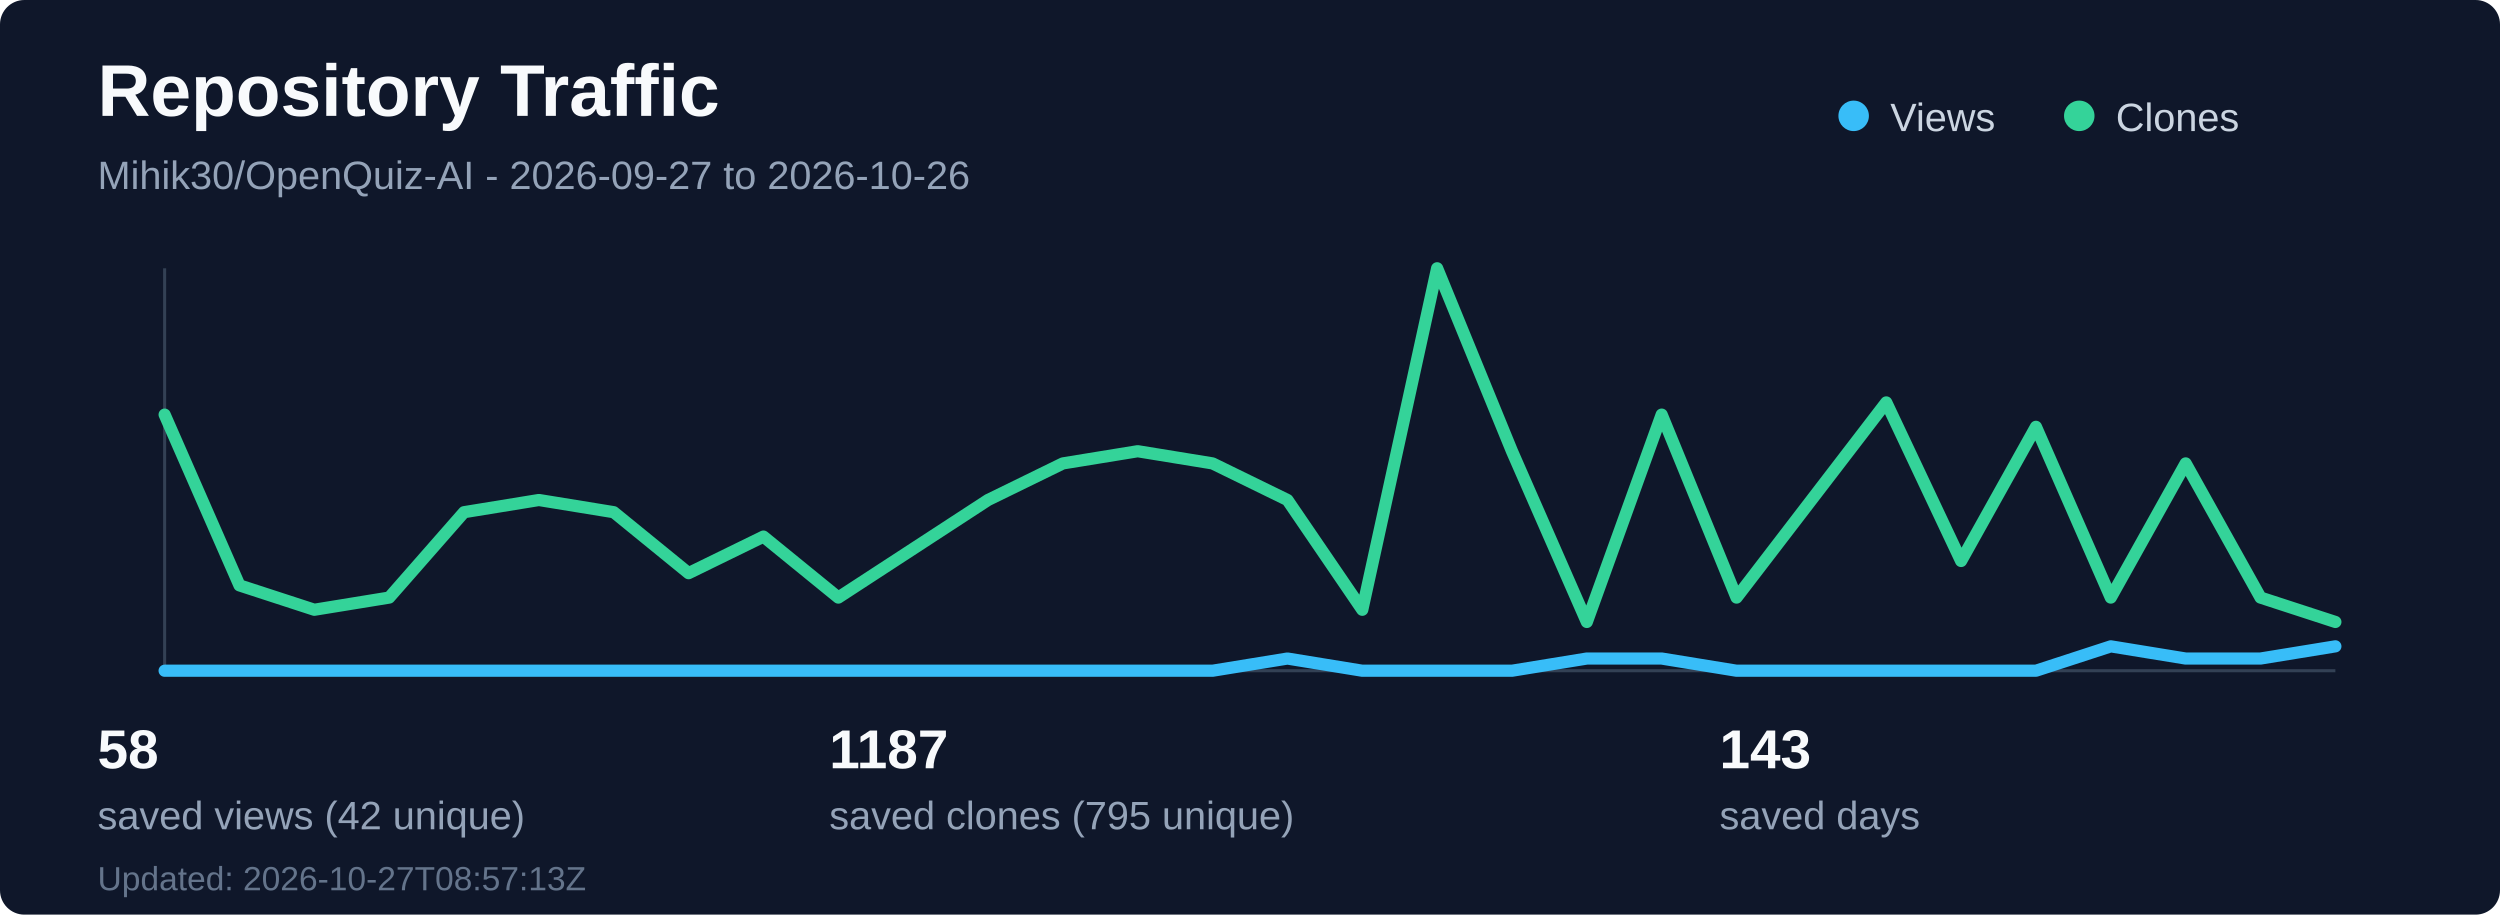
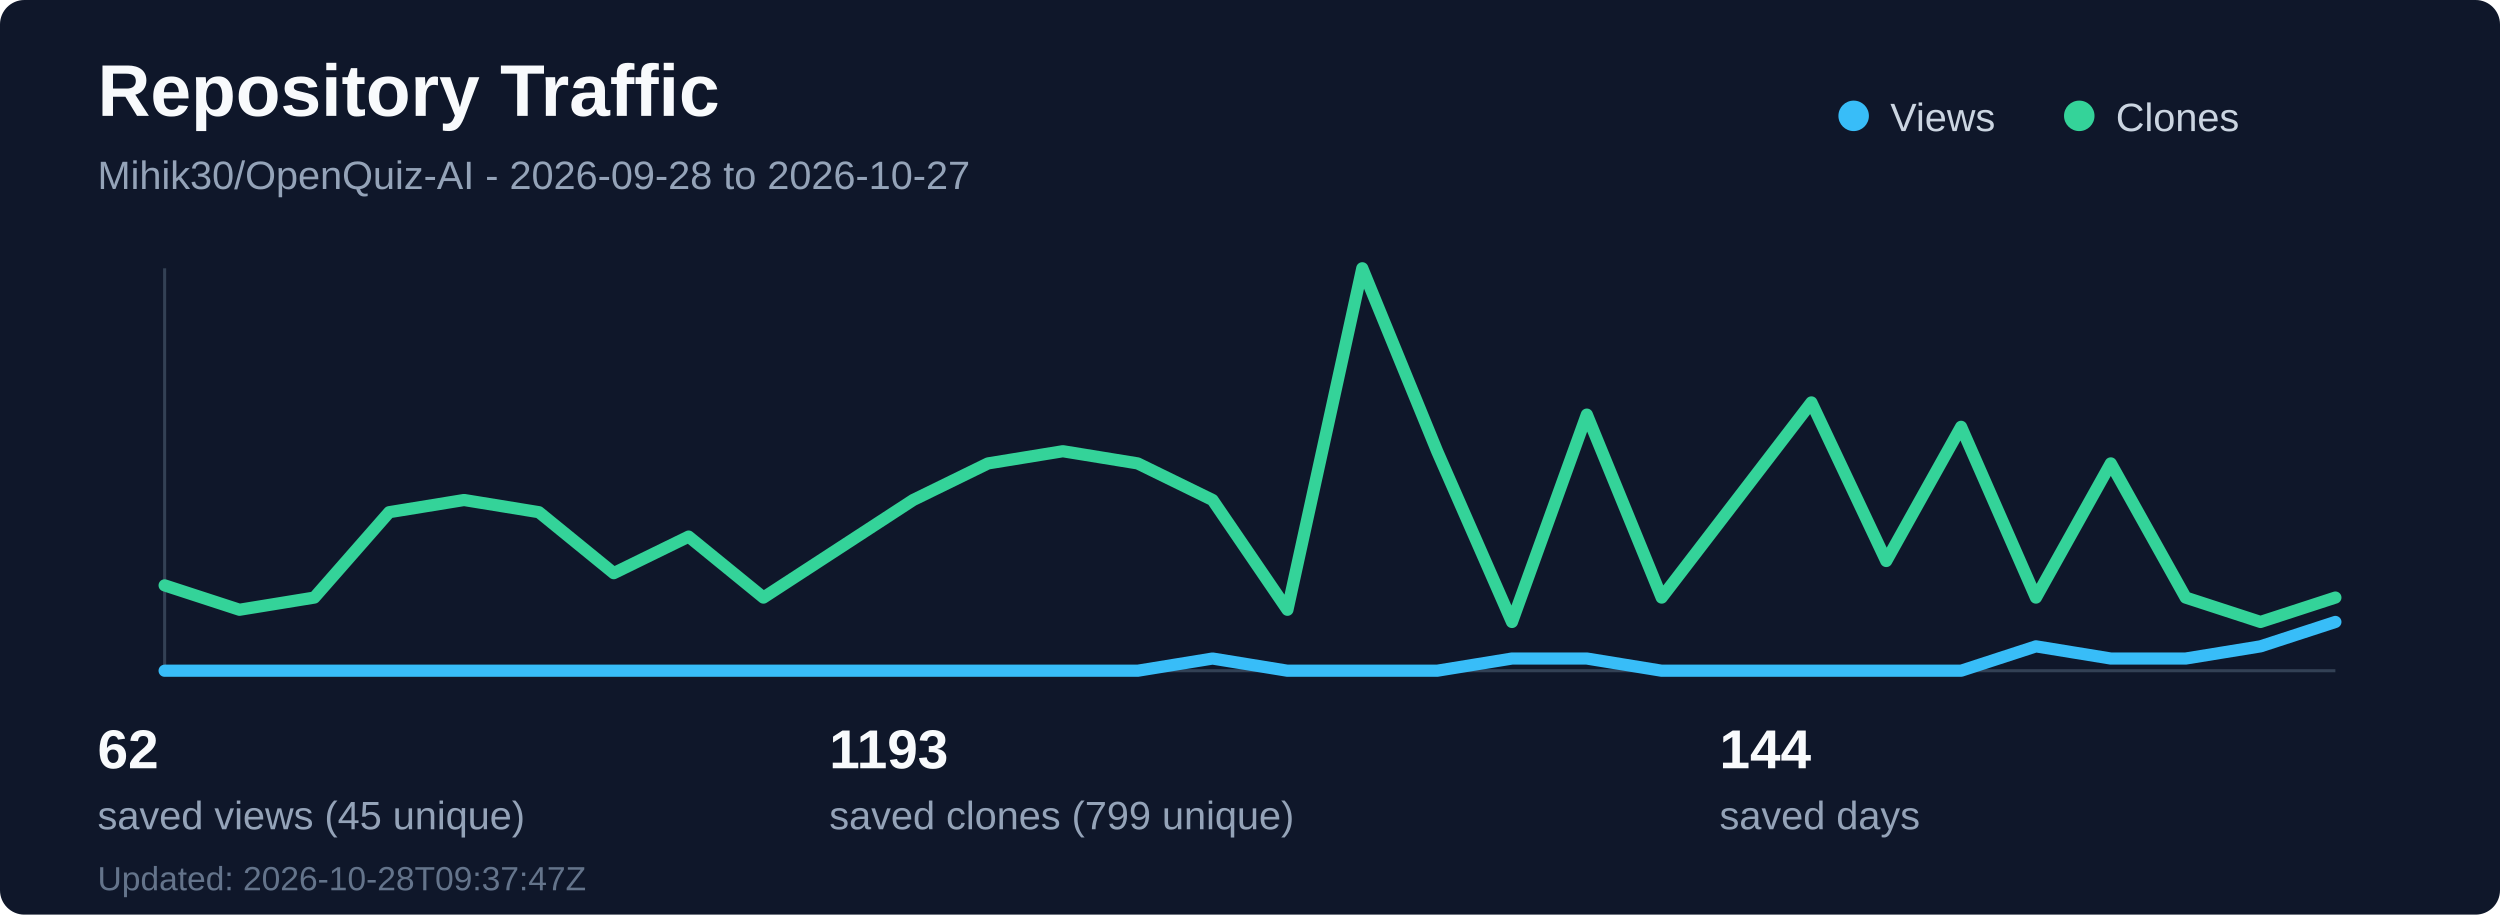
<svg xmlns="http://www.w3.org/2000/svg" width="820" height="300" viewBox="0 0 820 300" fill="none" role="img" aria-labelledby="title desc">
  <rect width="820" height="300" rx="8" fill="#0f172a" />
  <text x="32" y="38" fill="#f8fafc" font-family="Segoe UI, Arial, sans-serif" font-size="24" font-weight="700">Repository Traffic</text>
-   <text x="32" y="62" fill="#94a3b8" font-family="Segoe UI, Arial, sans-serif" font-size="13">Mihik30/OpenQuiz-AI - 2026-09-27 to 2026-10-26</text>
+   <text x="32" y="62" fill="#94a3b8" font-family="Segoe UI, Arial, sans-serif" font-size="13">Mihik30/OpenQuiz-AI - 2026-09-28 to 2026-10-27</text>
  <line x1="54" y1="220" x2="766" y2="220" stroke="#334155" stroke-width="1" />
  <line x1="54" y1="88" x2="54" y2="220" stroke="#334155" stroke-width="1" />
-   <polyline points="54.0,220 78.55,220 103.1,220 127.66,220 152.21,220 176.76,220 201.31,220 225.86,220 250.41,220 274.97,220 299.52,220 324.07,220 348.62,220 373.17,220 397.72,220 422.28,216 446.83,220 471.38,220 495.93,220 520.48,216 545.03,216 569.59,220 594.14,220 618.69,220 643.24,220 667.79,220 692.34,212 716.9,216 741.45,216 766.0,212" fill="none" stroke="#38bdf8" stroke-width="4" stroke-linecap="round" stroke-linejoin="round" />
-   <polyline points="54.0,136 78.55,192 103.1,200 127.66,196 152.21,168 176.76,164 201.31,168 225.86,188 250.41,176 274.97,196 299.52,180 324.07,164 348.62,152 373.17,148 397.72,152 422.28,164 446.83,200 471.38,88 495.93,148 520.48,204 545.03,136 569.59,196 594.14,164 618.69,132 643.24,184 667.79,140 692.34,196 716.9,152 741.45,196 766.0,204" fill="none" stroke="#34d399" stroke-width="4" stroke-linecap="round" stroke-linejoin="round" />
+   <polyline points="54.0,220 78.55,220 103.1,220 127.66,220 152.21,220 176.76,220 201.31,220 225.86,220 250.41,220 274.97,220 299.52,220 324.07,220 348.62,220 373.17,220 397.72,216 422.28,220 446.83,220 471.38,220 495.93,216 520.48,216 545.03,220 569.59,220 594.14,220 618.69,220 643.24,220 667.79,212 692.34,216 716.9,216 741.45,212 766.0,204" fill="none" stroke="#38bdf8" stroke-width="4" stroke-linecap="round" stroke-linejoin="round" />
+   <polyline points="54.0,192 78.55,200 103.1,196 127.66,168 152.21,164 176.76,168 201.31,188 225.86,176 250.41,196 274.97,180 299.52,164 324.07,152 348.62,148 373.17,152 397.72,164 422.28,200 446.83,88 471.38,148 495.93,204 520.48,136 545.03,196 569.59,164 594.14,132 618.69,184 643.24,140 667.79,196 692.34,152 716.9,196 741.45,204 766.0,196" fill="none" stroke="#34d399" stroke-width="4" stroke-linecap="round" stroke-linejoin="round" />
  <circle cx="608" cy="38" r="5" fill="#38bdf8" />
  <text x="620" y="43" fill="#cbd5e1" font-family="Segoe UI, Arial, sans-serif" font-size="13">Views</text>
  <circle cx="682" cy="38" r="5" fill="#34d399" />
  <text x="694" y="43" fill="#cbd5e1" font-family="Segoe UI, Arial, sans-serif" font-size="13">Clones</text>
-   <text x="32" y="252" fill="#f8fafc" font-family="Segoe UI, Arial, sans-serif" font-size="18" font-weight="700">58</text>
-   <text x="32" y="272" fill="#94a3b8" font-family="Segoe UI, Arial, sans-serif" font-size="13">saved views (42 unique)</text>
-   <text x="272" y="252" fill="#f8fafc" font-family="Segoe UI, Arial, sans-serif" font-size="18" font-weight="700">1187</text>
-   <text x="272" y="272" fill="#94a3b8" font-family="Segoe UI, Arial, sans-serif" font-size="13">saved clones (795 unique)</text>
-   <text x="564" y="252" fill="#f8fafc" font-family="Segoe UI, Arial, sans-serif" font-size="18" font-weight="700">143</text>
+   <text x="32" y="252" fill="#f8fafc" font-family="Segoe UI, Arial, sans-serif" font-size="18" font-weight="700">62</text>
+   <text x="32" y="272" fill="#94a3b8" font-family="Segoe UI, Arial, sans-serif" font-size="13">saved views (45 unique)</text>
+   <text x="272" y="252" fill="#f8fafc" font-family="Segoe UI, Arial, sans-serif" font-size="18" font-weight="700">1193</text>
+   <text x="272" y="272" fill="#94a3b8" font-family="Segoe UI, Arial, sans-serif" font-size="13">saved clones (799 unique)</text>
+   <text x="564" y="252" fill="#f8fafc" font-family="Segoe UI, Arial, sans-serif" font-size="18" font-weight="700">144</text>
  <text x="564" y="272" fill="#94a3b8" font-family="Segoe UI, Arial, sans-serif" font-size="13">saved days</text>
-   <text x="32" y="292" fill="#64748b" font-family="Segoe UI, Arial, sans-serif" font-size="11">Updated: 2026-10-27T08:57:13Z</text>
+   <text x="32" y="292" fill="#64748b" font-family="Segoe UI, Arial, sans-serif" font-size="11">Updated: 2026-10-28T09:37:47Z</text>
</svg>
